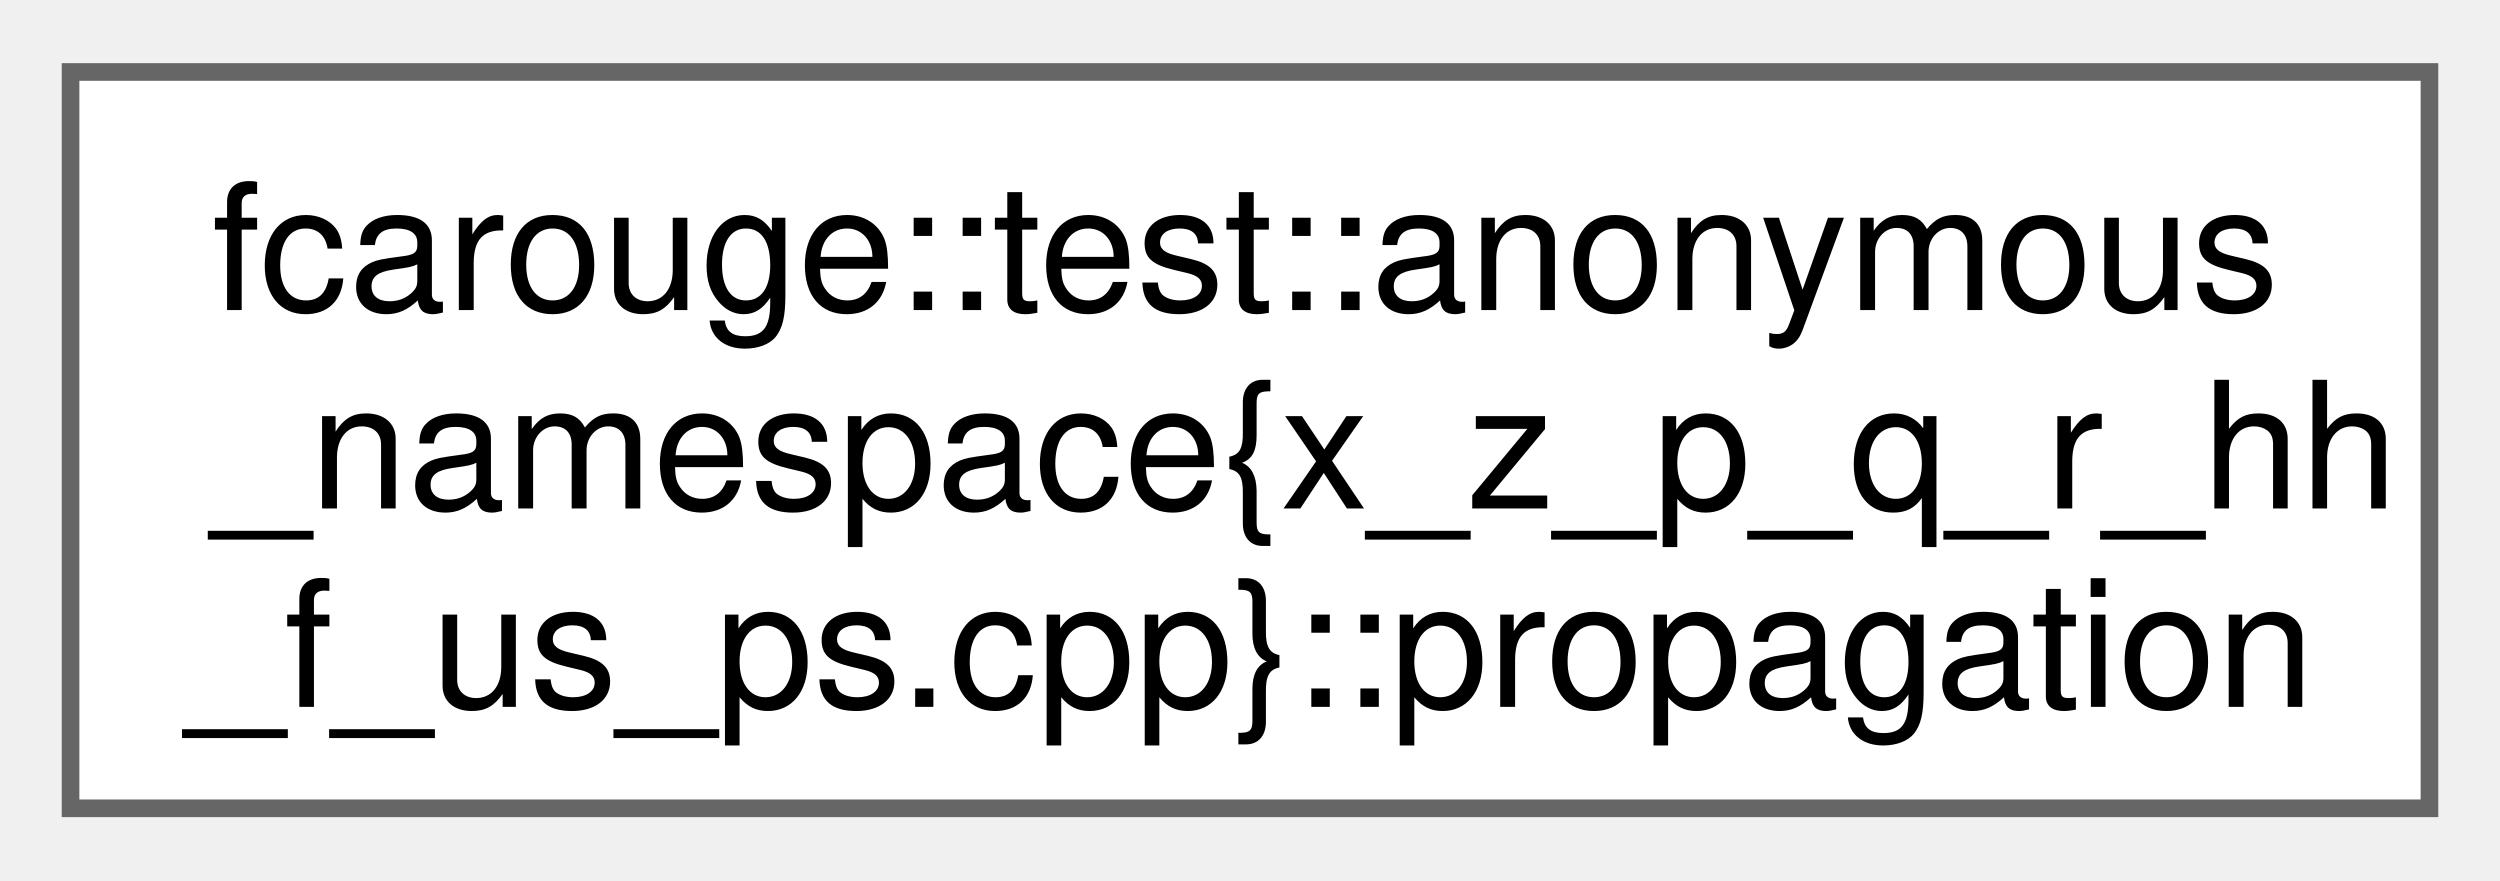
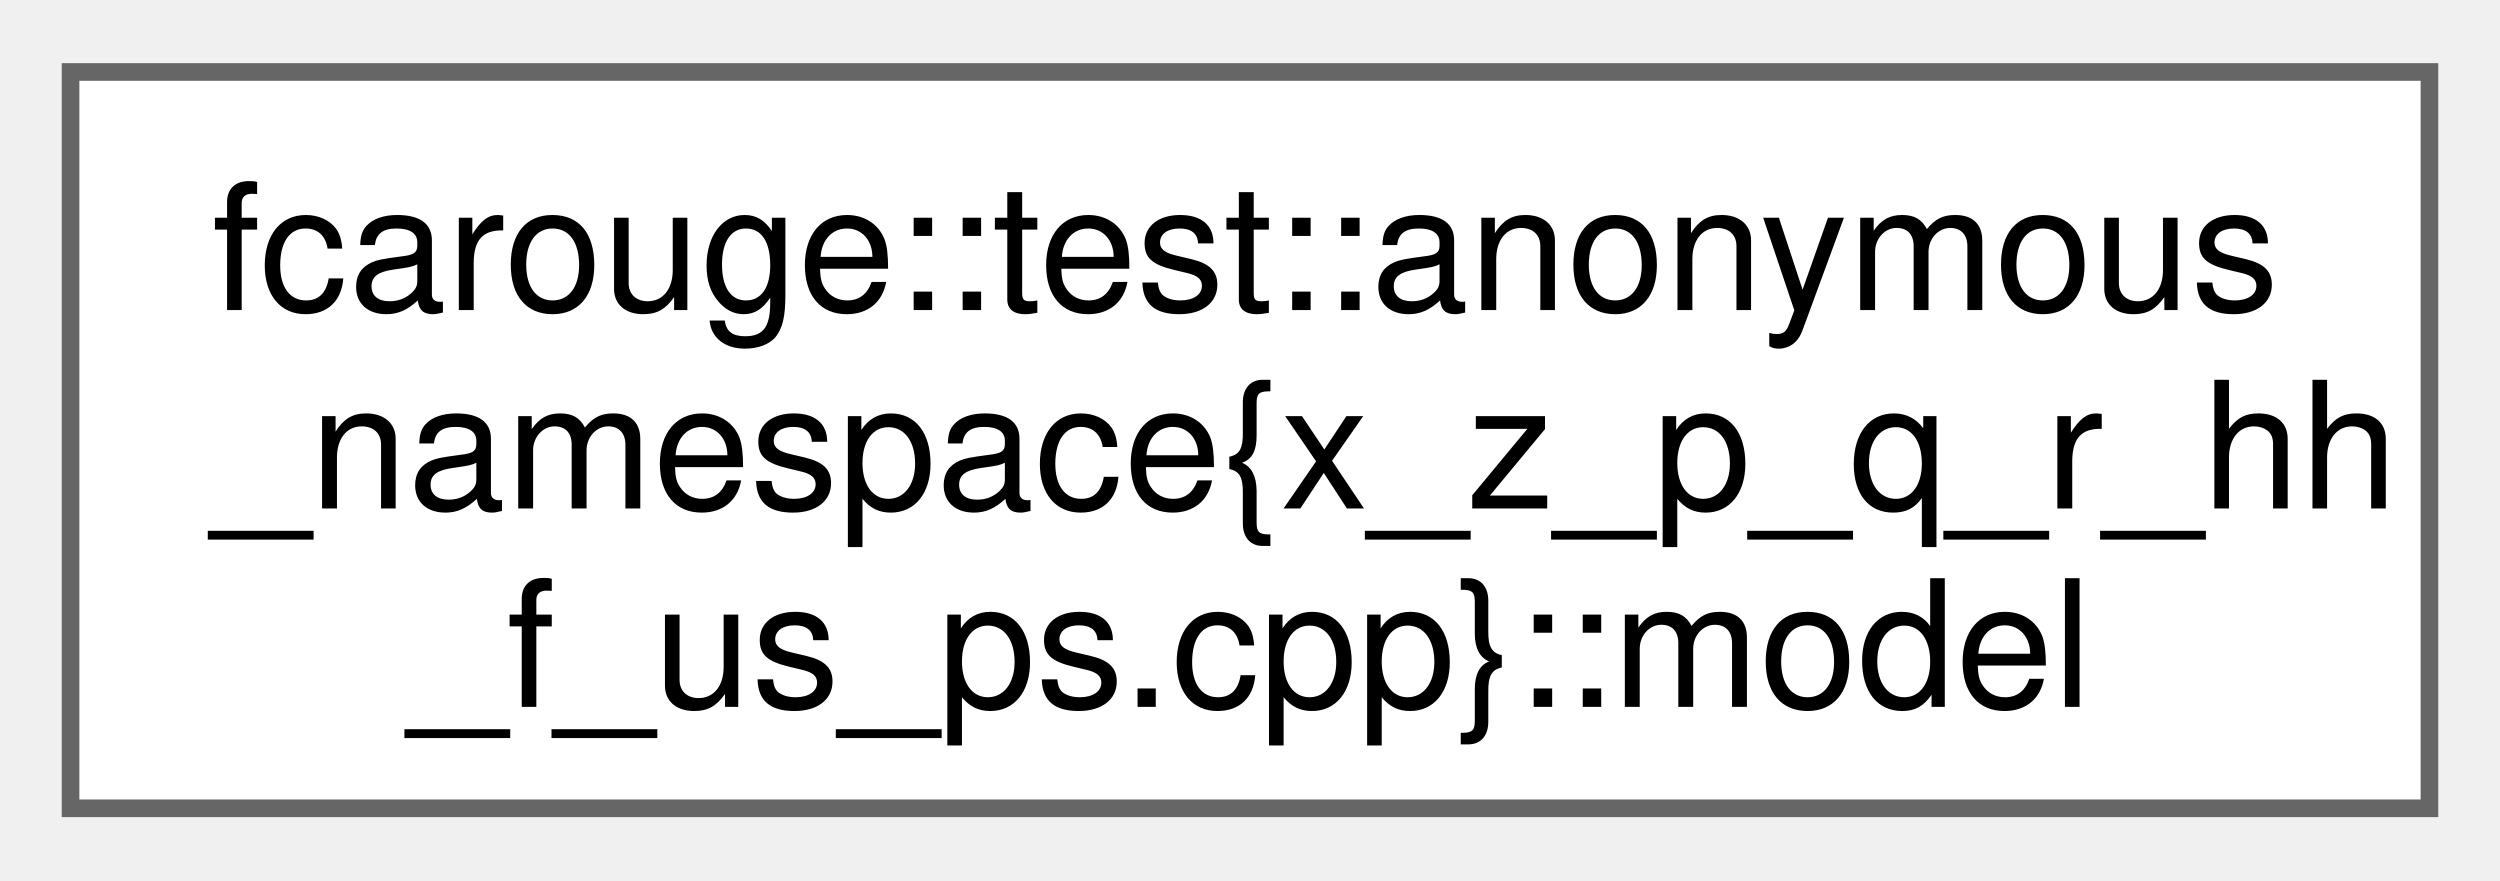
<svg xmlns="http://www.w3.org/2000/svg" xmlns:xlink="http://www.w3.org/1999/xlink" width="142pt" height="50pt" viewBox="0.00 0.00 141.75 49.75">
  <g id="graph0" class="graph" transform="scale(1 1) rotate(0) translate(4 45.75)">
    <g id="Node000000" class="node">
      <g id="a_Node000000">
-         <a xlink:href="structfcarouge_1_1test_1_1anonymous__namespace_02x__z__p__q__r__hh__f__us__ps_8cpp_03_1_1propagation.xhtml" target="_top" xlink:title="A transition function of the state and the prediction arguments.">
+         <a xlink:href="structfcarouge_1_1test_1_1anonymous__namespace_02x__z__p__q__r__hh__f__us__ps_8cpp_03_1_1model.xhtml" target="_top" xlink:title="An output model function of the state and the update arguments.">
          <polygon fill="white" stroke="#666666" points="133.75,-41.75 0,-41.75 0,0 133.75,0 133.75,-41.75" />
          <text text-anchor="start" x="8" y="-28.25" font-family="Helvetica,sans-Serif" font-size="10.00">fcarouge::test::anonymous</text>
          <text text-anchor="start" x="8" y="-17" font-family="Helvetica,sans-Serif" font-size="10.00">_namespace{x_z_p_q_r_hh</text>
-           <text text-anchor="middle" x="66.88" y="-5.75" font-family="Helvetica,sans-Serif" font-size="10.00">_f_us_ps.cpp}::propagation</text>
+           <text text-anchor="middle" x="66.88" y="-5.75" font-family="Helvetica,sans-Serif" font-size="10.00">_f_us_ps.cpp}::model</text>
        </a>
      </g>
    </g>
  </g>
</svg>
